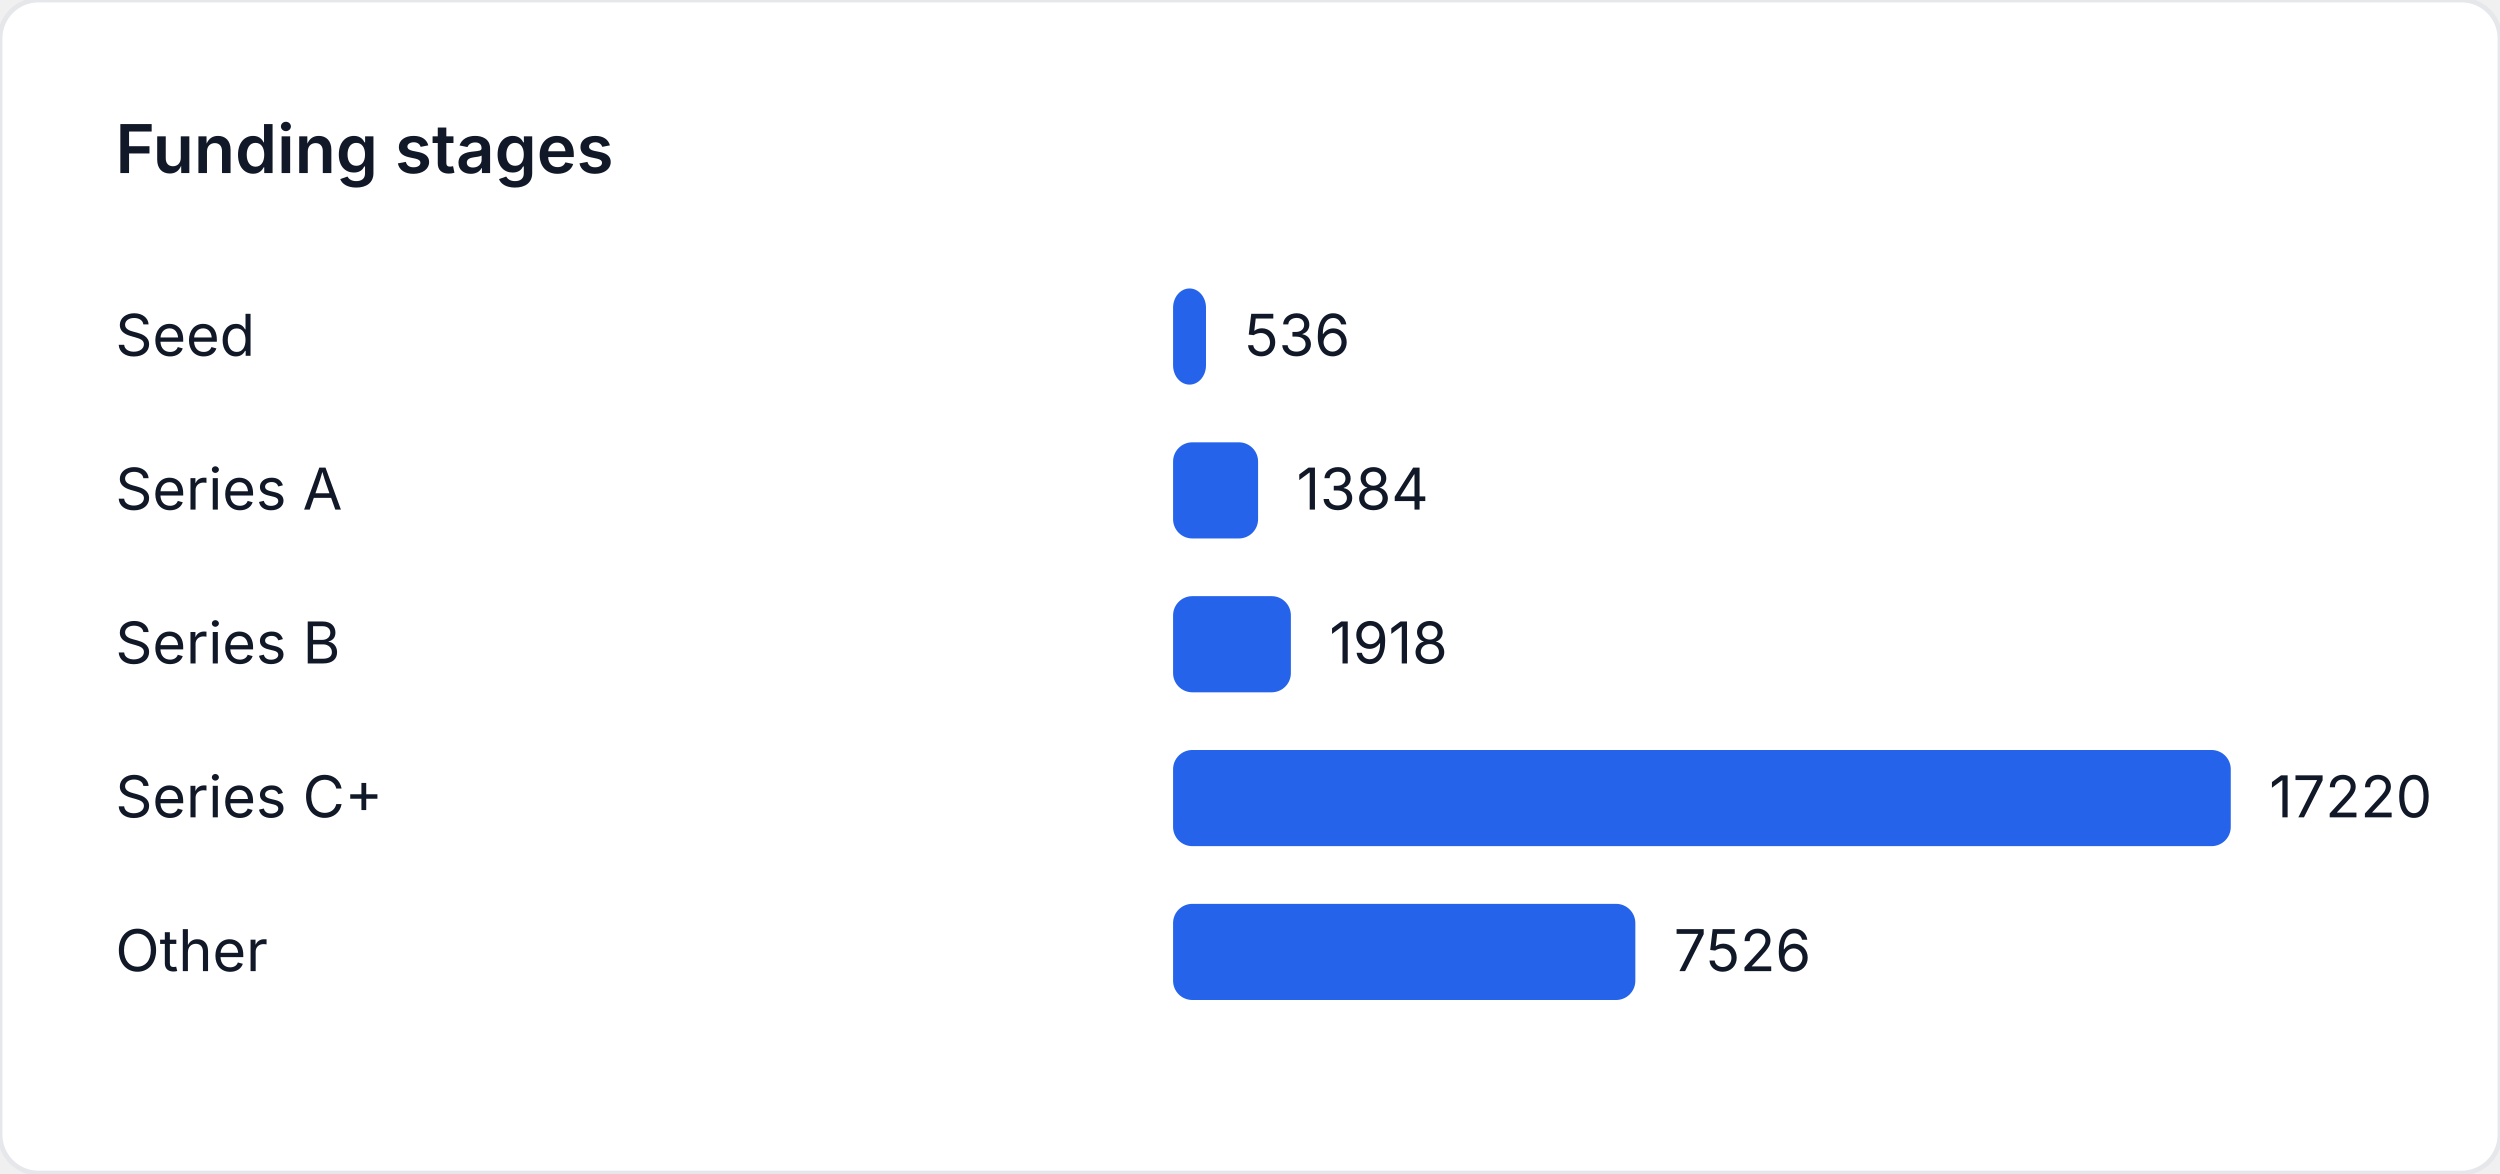
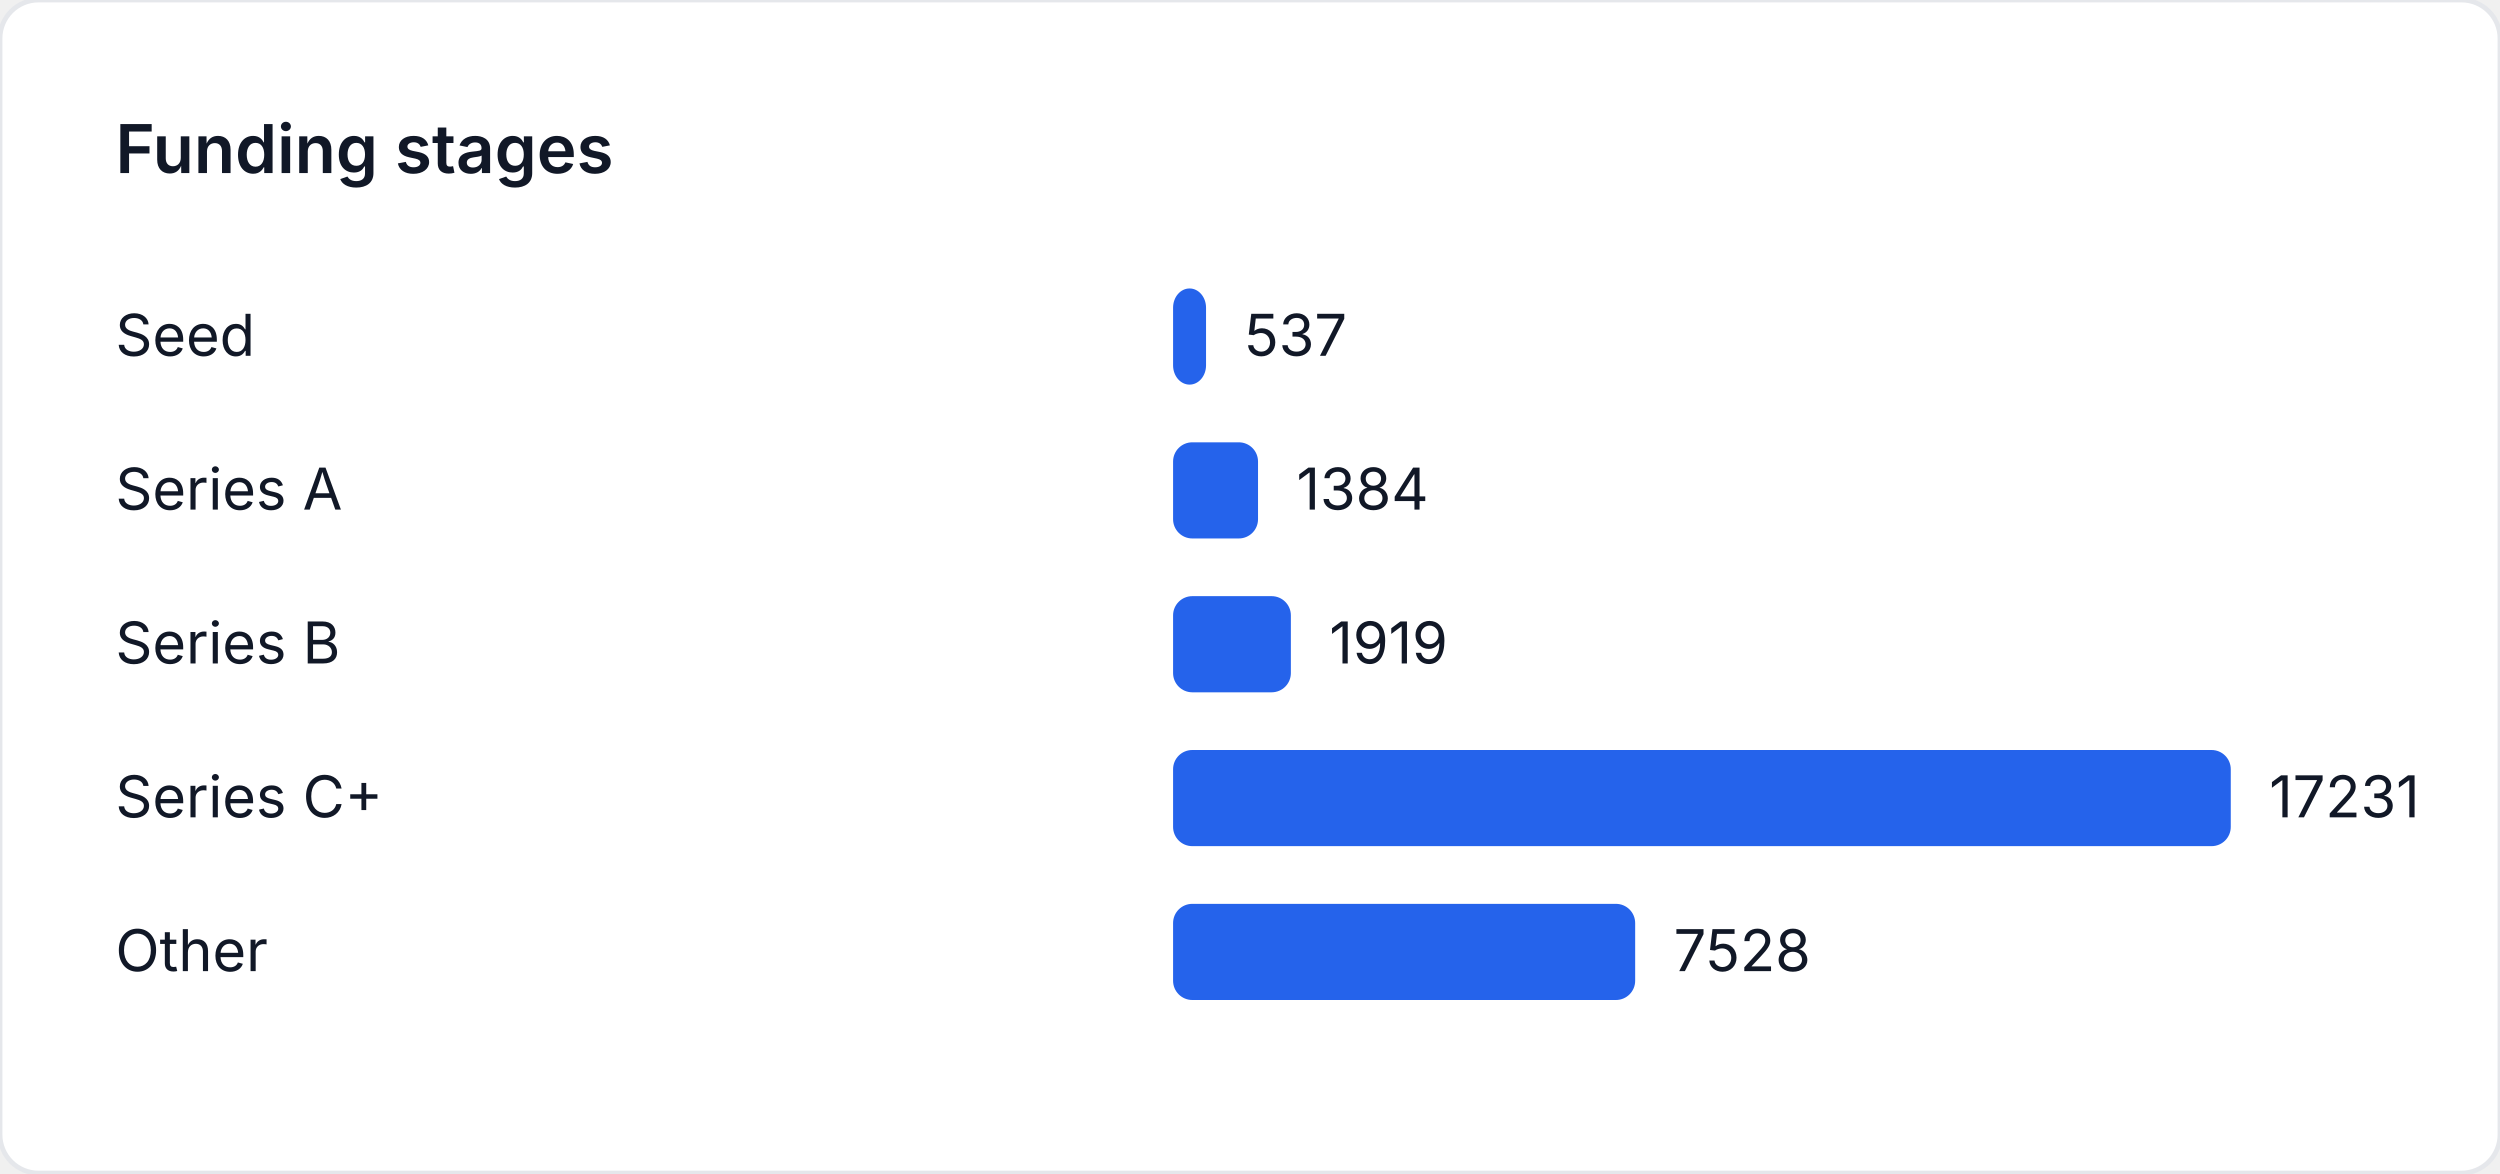
<svg xmlns="http://www.w3.org/2000/svg" width="520" height="244" viewBox="0 0 520 244" role="img" aria-label="Funding stages">
  <style>
    text { font-family: "Inter", "Segoe UI", sans-serif; font-size: 12px; fill: #111827; }
    .title { font-size: 14px; font-weight: 600; }
  </style>
  <rect width="520" height="244" fill="#ffffff" rx="8" ry="8" stroke="#e5e7eb" />
  <text class="title" x="24" y="36">Funding stages</text>
  <text x="24" y="74">Seed</text>
-   <rect x="244" y="60" width="6.848" height="20" fill="#2563eb" rx="4" />
-   <text x="258.848" y="74">536</text>
+   <rect x="244" y="60" width="6.856" height="20" fill="#2563eb" rx="4" />
+   <text x="258.856" y="74">537</text>
  <text x="24" y="106">Series A</text>
-   <rect x="244" y="92" width="17.682" height="20" fill="#2563eb" rx="4" />
-   <text x="269.682" y="106">1384</text>
+   <rect x="244" y="92" width="17.67" height="20" fill="#2563eb" rx="4" />
+   <text x="269.67" y="106">1384</text>
  <text x="24" y="138">Series B</text>
-   <rect x="244" y="124" width="24.504" height="20" fill="#2563eb" rx="4" />
-   <text x="276.504" y="138">1918</text>
+   <rect x="244" y="124" width="24.501" height="20" fill="#2563eb" rx="4" />
+   <text x="276.501" y="138">1919</text>
  <text x="24" y="170">Series C+</text>
  <rect x="244" y="156" width="220" height="20" fill="#2563eb" rx="4" />
-   <text x="472" y="170">17220</text>
+   <text x="472" y="170">17231</text>
  <text x="24" y="202">Other</text>
-   <rect x="244" y="188" width="96.151" height="20" fill="#2563eb" rx="4" />
-   <text x="348.151" y="202">7526</text>
+   <rect x="244" y="188" width="96.115" height="20" fill="#2563eb" rx="4" />
+   <text x="348.115" y="202">7528</text>
</svg>
